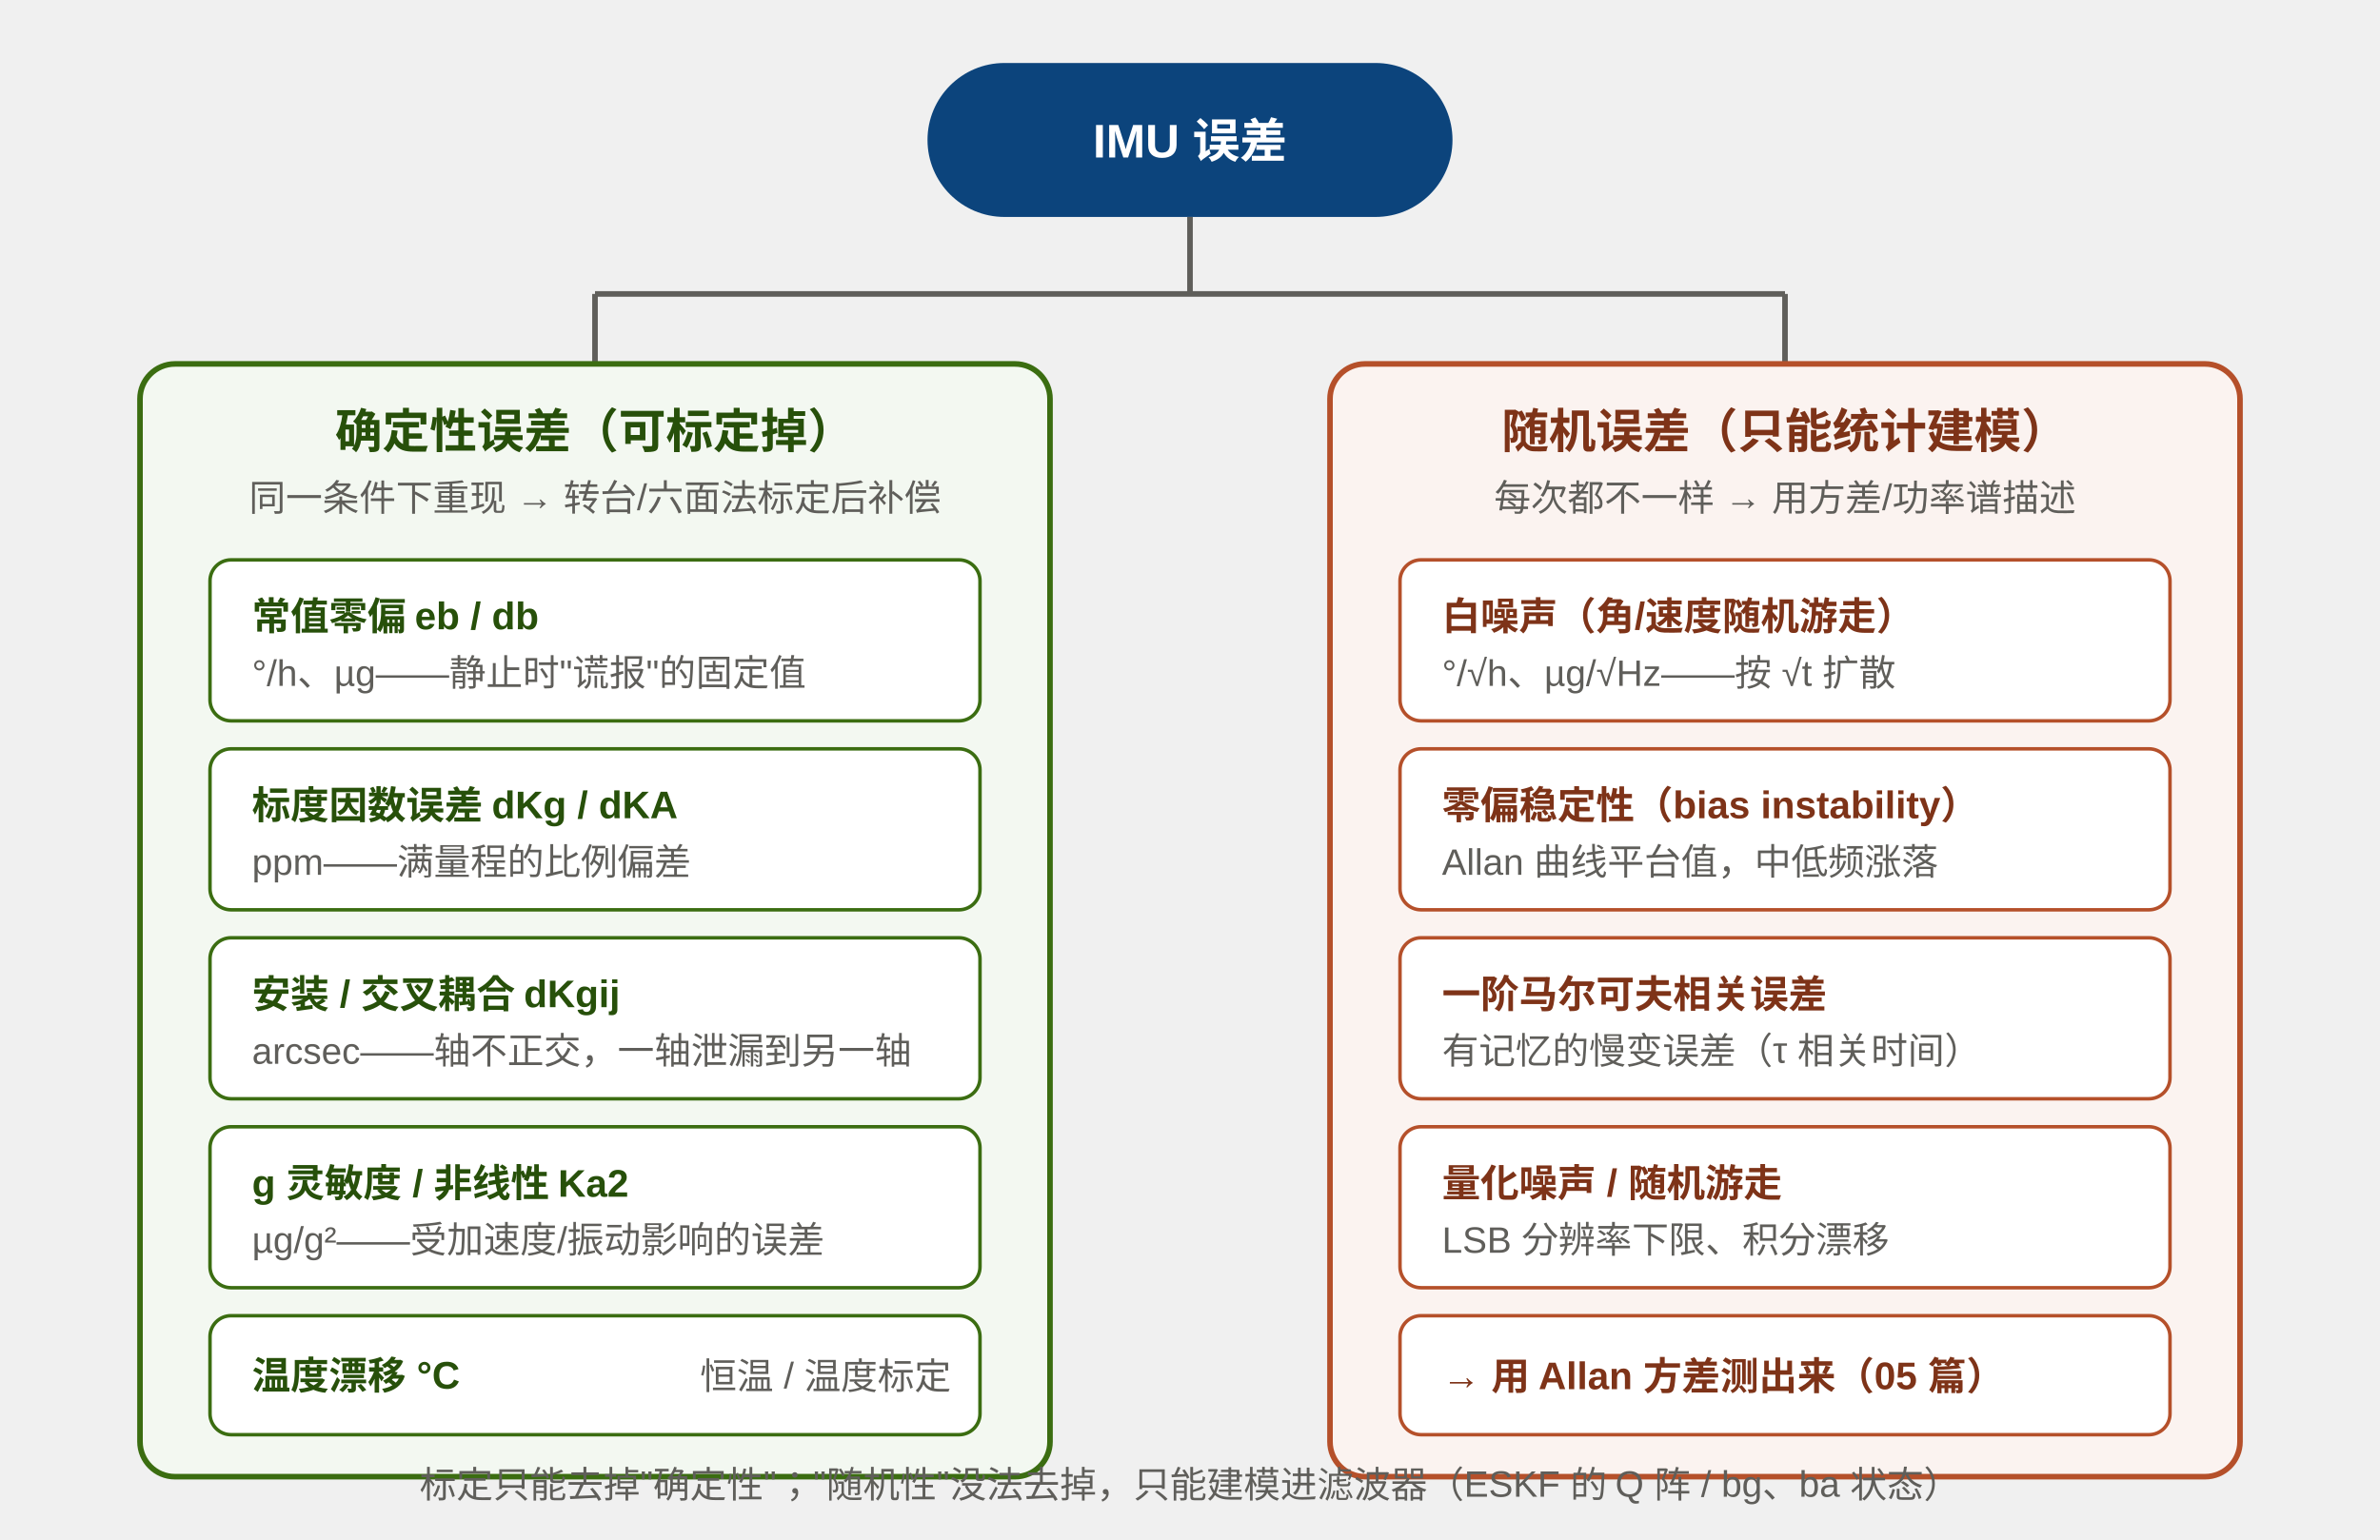
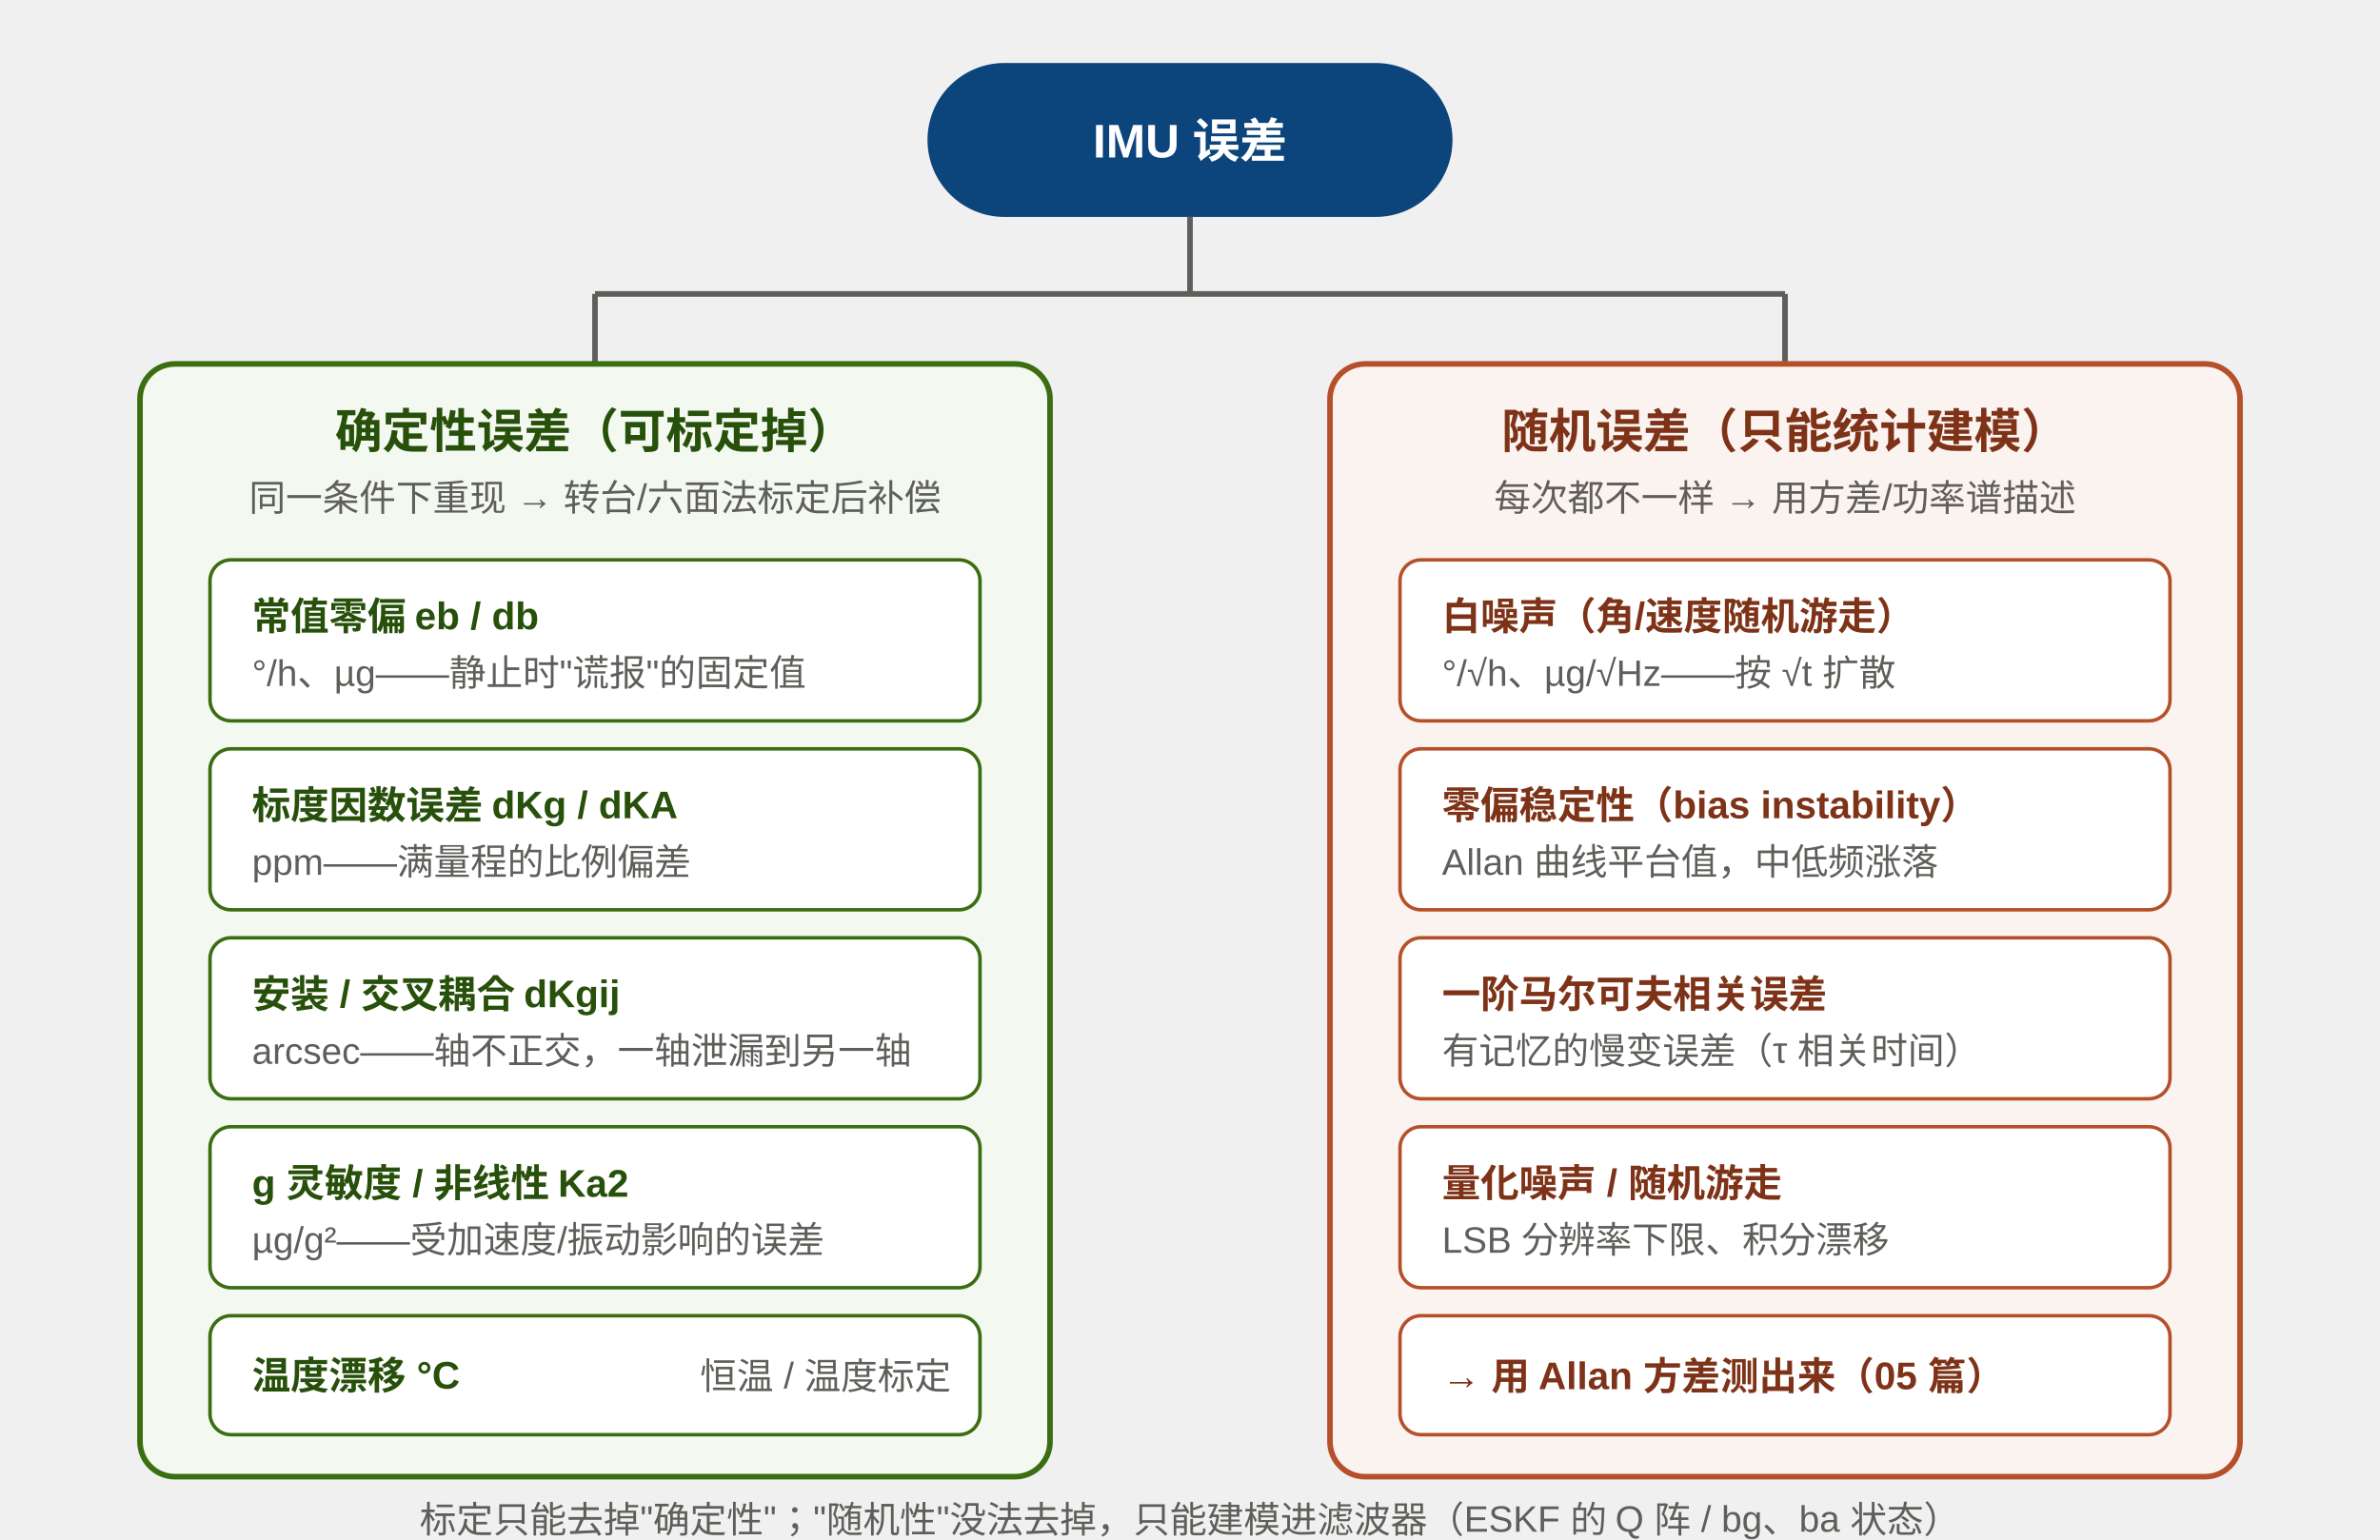
<svg xmlns="http://www.w3.org/2000/svg" viewBox="0 0 680 440" width="680" height="440" role="img">
  <style>
.th{font-size:13.5px;font-weight:700;font-family:'Segoe UI',Arial,'Microsoft YaHei',sans-serif;}
.ts{font-size:10.5px;fill:#5F5E5A;font-family:'Segoe UI',Arial,'Microsoft YaHei',sans-serif;}
.lb{font-size:11px;font-weight:700;font-family:'Segoe UI',Arial,'Microsoft YaHei',sans-serif;}
</style>
  <rect x="265" y="18" width="150" height="44" rx="22" fill="#0C447C" />
  <text class="th" x="340" y="45" text-anchor="middle" fill="#FFFFFF">IMU 误差</text>
  <line x1="340" y1="62" x2="340" y2="84" stroke="#5F5E5A" stroke-width="1.6" />
  <line x1="170" y1="84" x2="510" y2="84" stroke="#5F5E5A" stroke-width="1.6" />
  <line x1="170" y1="84" x2="170" y2="104" stroke="#5F5E5A" stroke-width="1.6" />
  <line x1="510" y1="84" x2="510" y2="104" stroke="#5F5E5A" stroke-width="1.6" />
  <rect x="40" y="104" width="260" height="318" rx="10" fill="#F3F8F1" stroke="#3B6D11" stroke-width="1.6" />
  <text class="th" x="170" y="128" text-anchor="middle" fill="#27500A">确定性误差（可标定掉）</text>
  <text class="ts" x="170" y="146" text-anchor="middle">同一条件下重现 → 转台/六面法标定后补偿</text>
  <rect x="60" y="160" width="220" height="46" rx="6" fill="#FFFFFF" stroke="#3B6D11" stroke-width="1" />
  <text class="lb" x="72" y="180" fill="#27500A">常值零偏 eb / db</text>
  <text class="ts" x="72" y="196">°/h、µg——静止时"谎报"的固定值</text>
  <rect x="60" y="214" width="220" height="46" rx="6" fill="#FFFFFF" stroke="#3B6D11" stroke-width="1" />
  <text class="lb" x="72" y="234" fill="#27500A">标度因数误差 dKg / dKA</text>
  <text class="ts" x="72" y="250">ppm——满量程的比例偏差</text>
  <rect x="60" y="268" width="220" height="46" rx="6" fill="#FFFFFF" stroke="#3B6D11" stroke-width="1" />
  <text class="lb" x="72" y="288" fill="#27500A">安装 / 交叉耦合 dKgij</text>
  <text class="ts" x="72" y="304">arcsec——轴不正交，一轴泄漏到另一轴</text>
  <rect x="60" y="322" width="220" height="46" rx="6" fill="#FFFFFF" stroke="#3B6D11" stroke-width="1" />
  <text class="lb" x="72" y="342" fill="#27500A">g 灵敏度 / 非线性 Ka2</text>
  <text class="ts" x="72" y="358">µg/g²——受加速度/振动影响的误差</text>
  <rect x="60" y="376" width="220" height="34" rx="6" fill="#FFFFFF" stroke="#3B6D11" stroke-width="1" />
  <text class="lb" x="72" y="397" fill="#27500A">温度漂移 °C</text>
  <text class="ts" x="200" y="397">恒温 / 温度标定</text>
  <rect x="380" y="104" width="260" height="318" rx="10" fill="#FBF3F0" stroke="#B5502A" stroke-width="1.6" />
  <text class="th" x="510" y="128" text-anchor="middle" fill="#7E3318">随机误差（只能统计建模）</text>
  <text class="ts" x="510" y="146" text-anchor="middle">每次都不一样 → 用方差/功率谱描述</text>
  <rect x="400" y="160" width="220" height="46" rx="6" fill="#FFFFFF" stroke="#B5502A" stroke-width="1" />
  <text class="lb" x="412" y="180" fill="#7E3318">白噪声（角/速度随机游走）</text>
  <text class="ts" x="412" y="196">°/√h、µg/√Hz——按 √t 扩散</text>
  <rect x="400" y="214" width="220" height="46" rx="6" fill="#FFFFFF" stroke="#B5502A" stroke-width="1" />
  <text class="lb" x="412" y="234" fill="#7E3318">零偏稳定性（bias instability）</text>
  <text class="ts" x="412" y="250">Allan 曲线平台值，中低频涨落</text>
  <rect x="400" y="268" width="220" height="46" rx="6" fill="#FFFFFF" stroke="#B5502A" stroke-width="1" />
  <text class="lb" x="412" y="288" fill="#7E3318">一阶马尔可夫相关误差</text>
  <text class="ts" x="412" y="304">有记忆的慢变误差（τ 相关时间）</text>
  <rect x="400" y="322" width="220" height="46" rx="6" fill="#FFFFFF" stroke="#B5502A" stroke-width="1" />
  <text class="lb" x="412" y="342" fill="#7E3318">量化噪声 / 随机游走</text>
  <text class="ts" x="412" y="358">LSB 分辨率下限、积分漂移</text>
  <rect x="400" y="376" width="220" height="34" rx="6" fill="#FFFFFF" stroke="#B5502A" stroke-width="1" />
  <text class="lb" x="412" y="397" fill="#7E3318">→ 用 Allan 方差测出来（05 篇）</text>
-   <rect x="40" y="432" width="600" height="0" />
-   <text class="ts" x="340" y="428" text-anchor="middle">标定只能去掉"确定性"；"随机性"没法去掉，只能建模进滤波器（ESKF 的 Q 阵 / bg、ba 状态）</text>
+   <rect x="40" y="452" width="600" height="0" />
+   <text class="ts" x="340" y="438" text-anchor="middle">标定只能去掉"确定性"；"随机性"没法去掉，只能建模进滤波器（ESKF 的 Q 阵 / bg、ba 状态）</text>
</svg>
